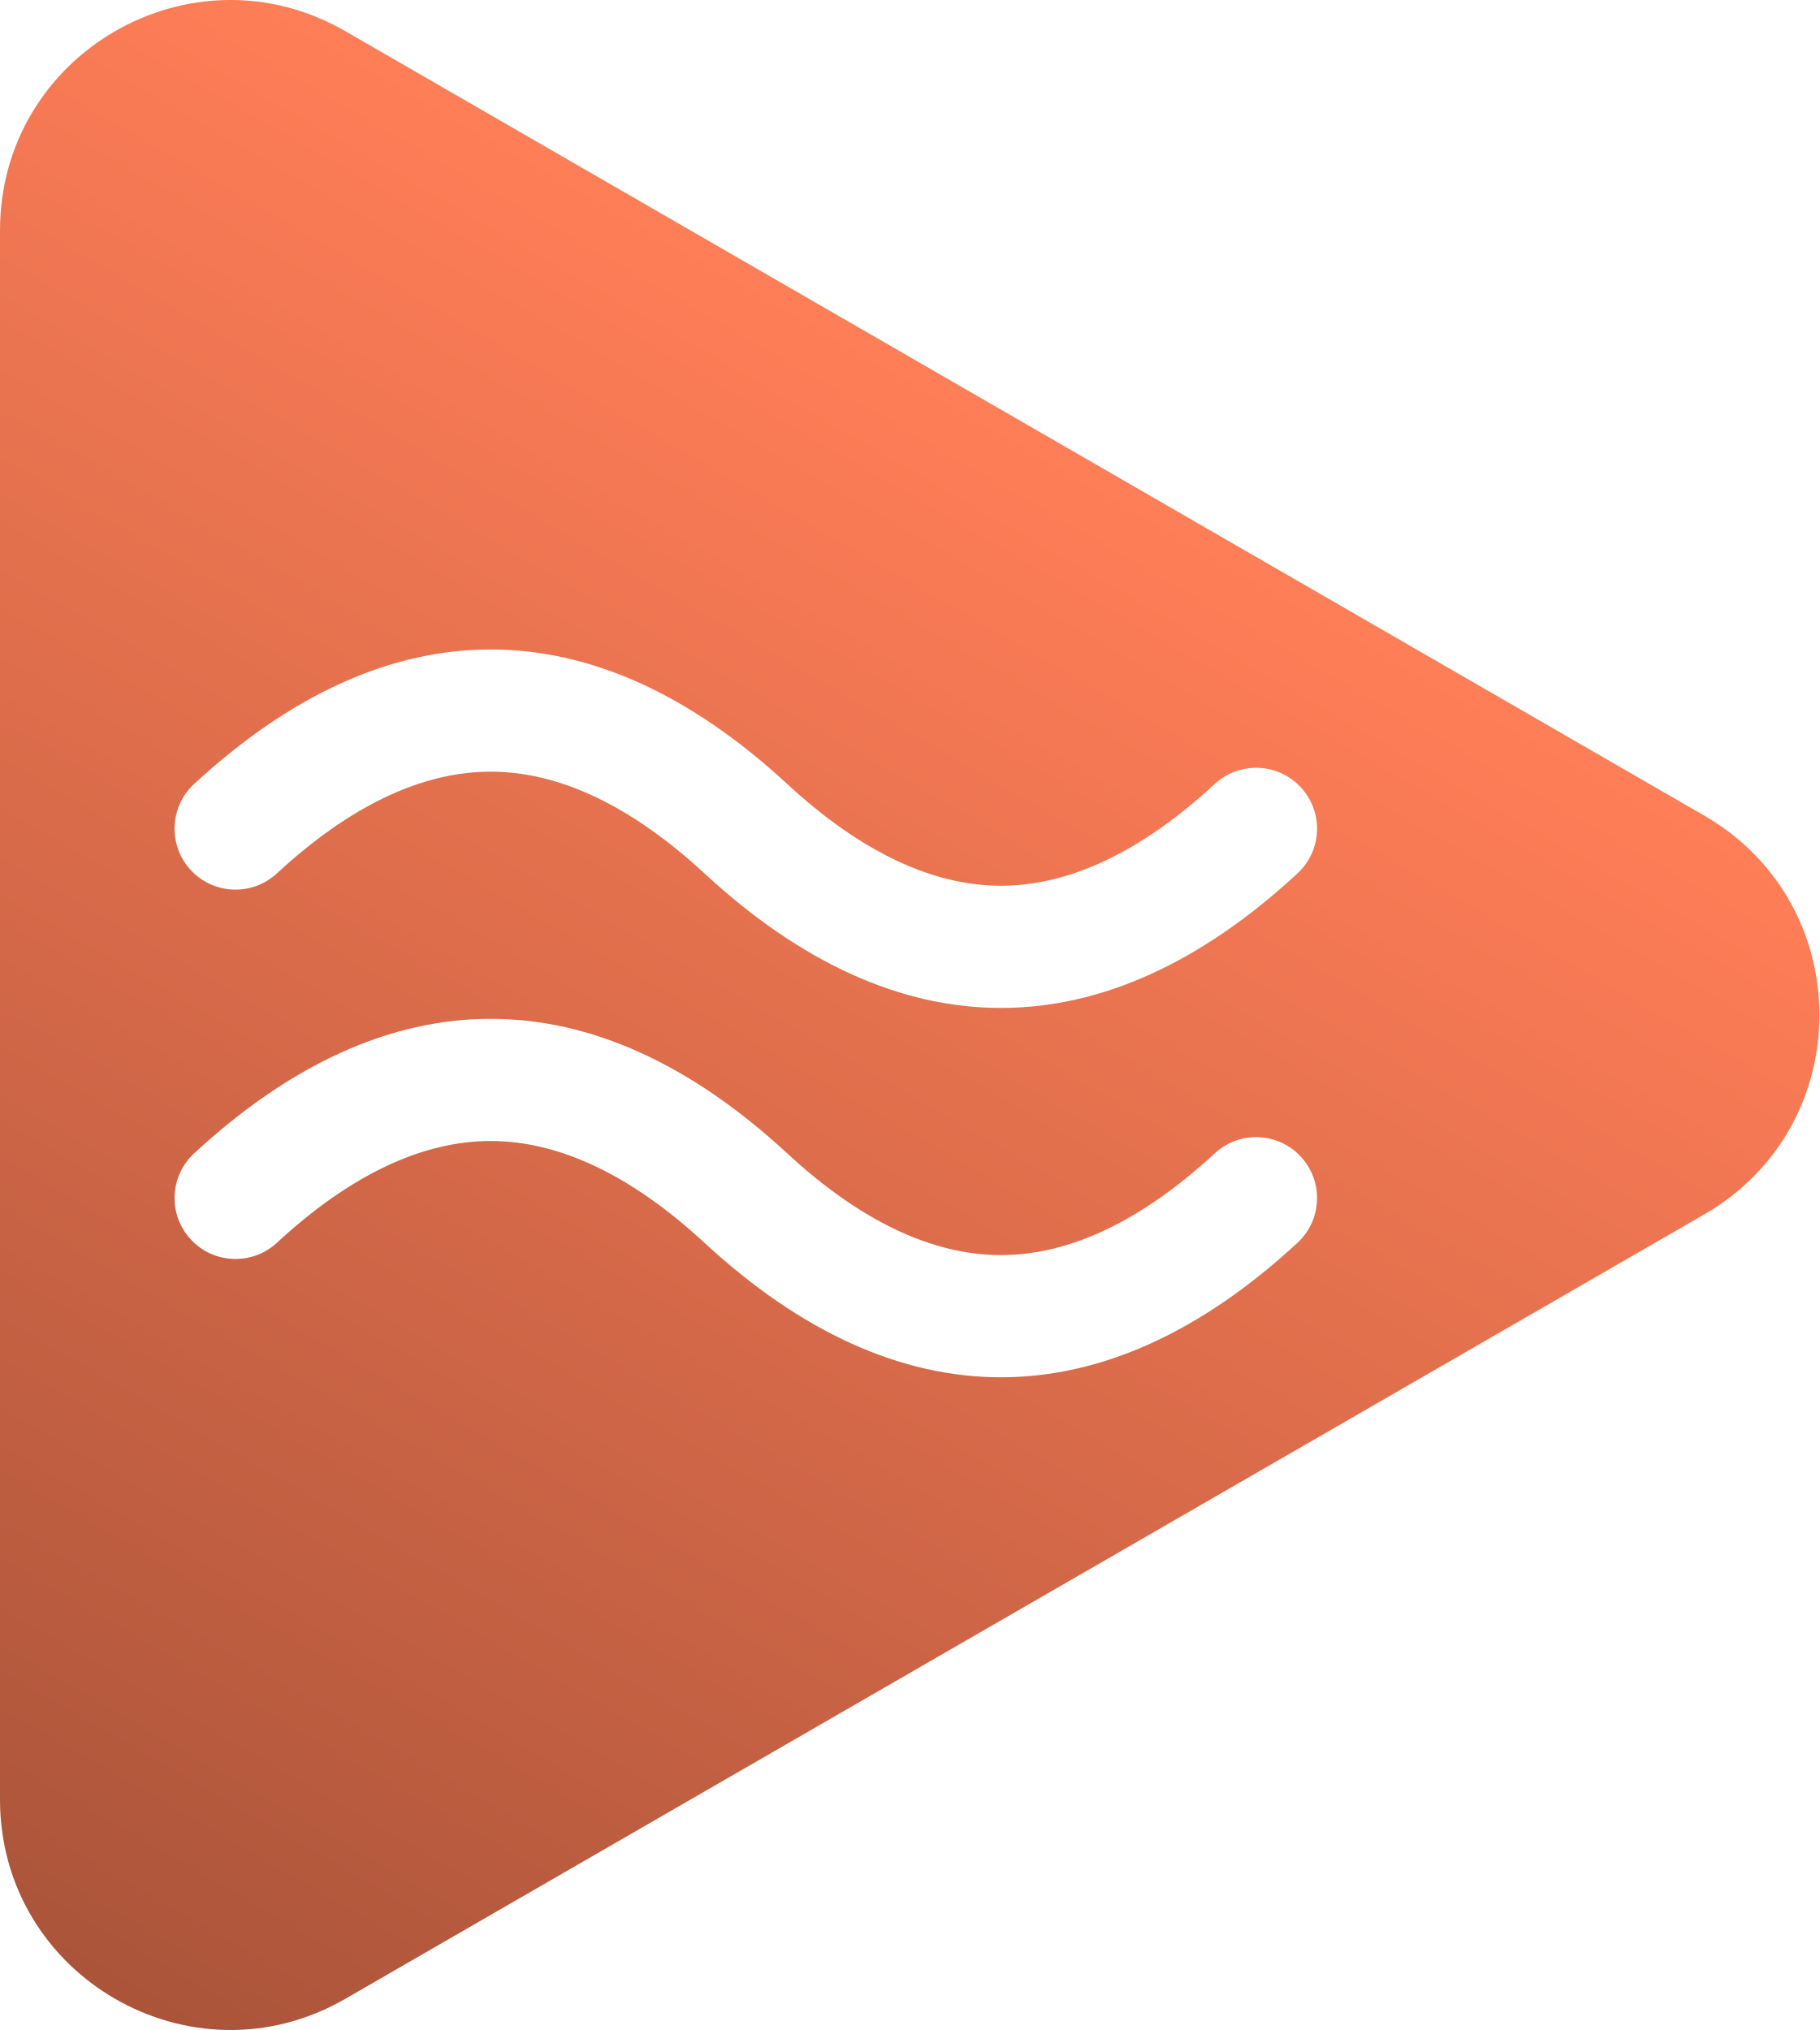
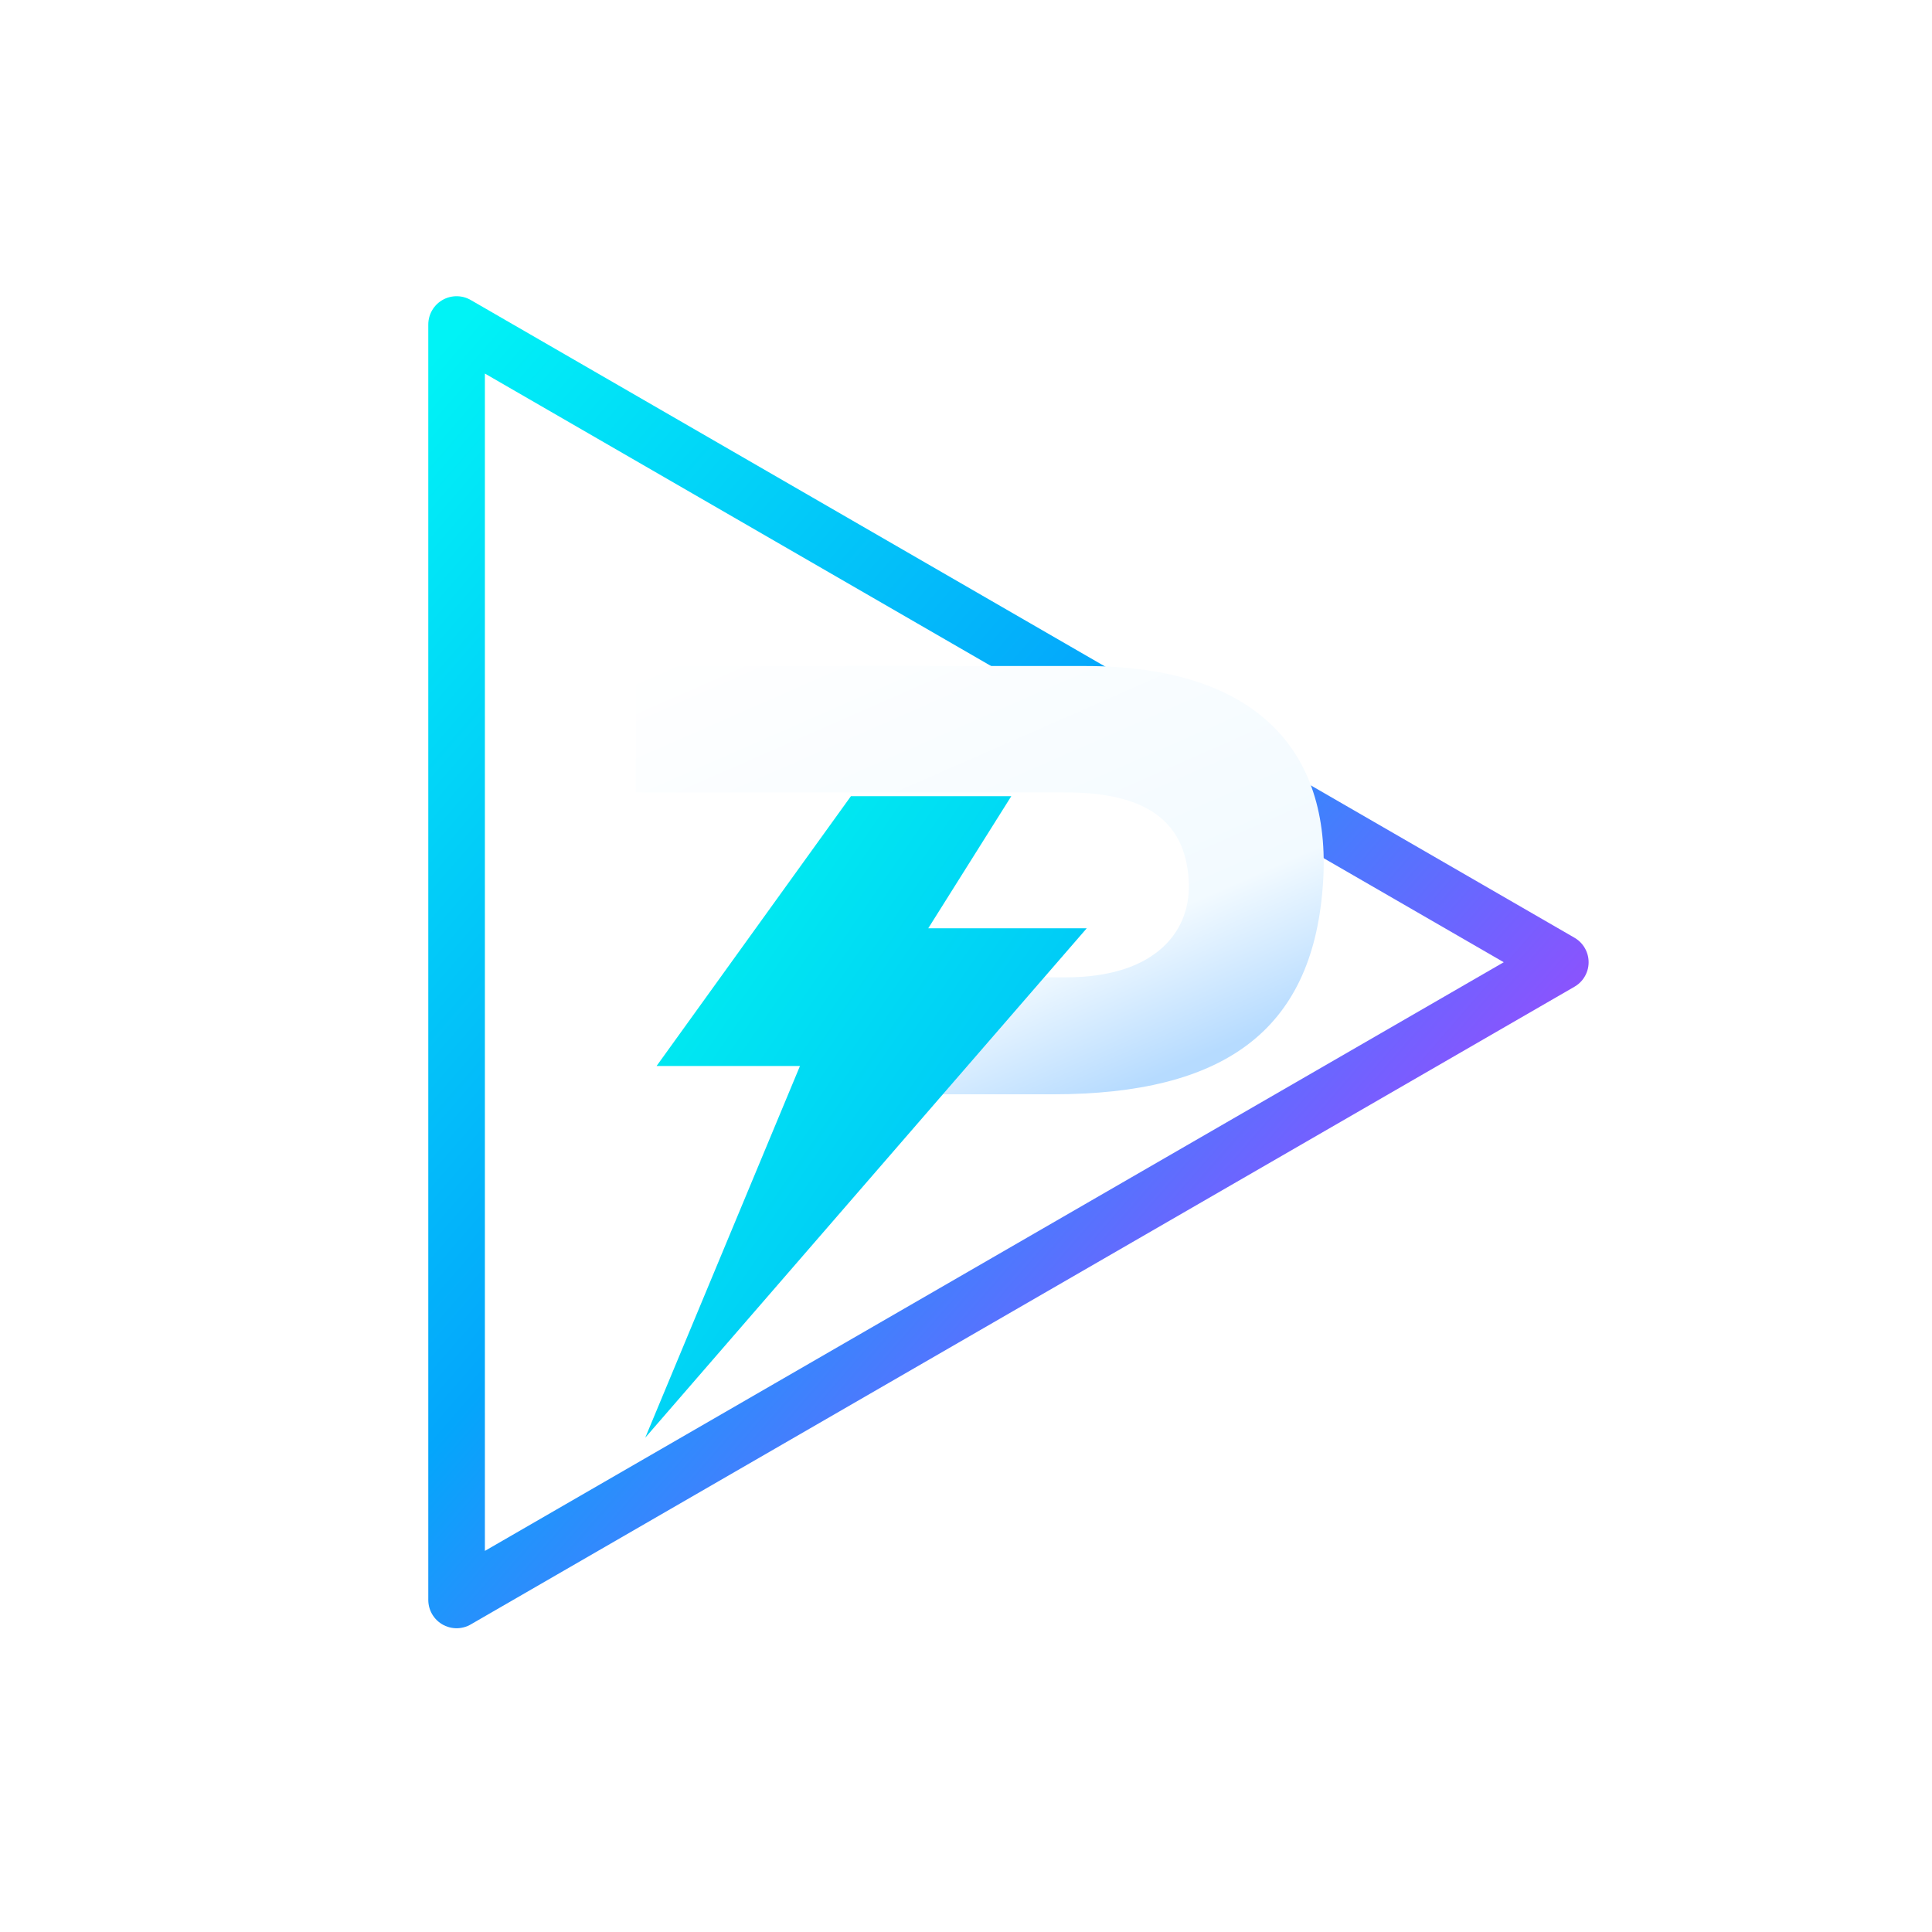
- <svg xmlns="http://www.w3.org/2000/svg" id="Layer_2" viewBox="0 32 358.32 399.86">
+ <svg xmlns="http://www.w3.org/2000/svg" width="1024" height="1024" viewBox="0 0 1024 1024">
  <defs>
-     <style>.cls-1{fill:url(#linear-gradient);}</style>
-     <linearGradient id="linear-gradient" x1="22.67" y1="425.72" x2="201.83" y2="115.4" gradientUnits="userSpaceOnUse">
-       <stop offset="0" stop-color="#ab543a" />
-       <stop offset="1" stop-color="#ff7e57" />
+     <linearGradient id="ppgrad" x1="0" y1="0" x2="1" y2="1">
+       <stop stop-color="#00F3F6" />
+       <stop offset=".43" stop-color="#04A6FB" />
+       <stop offset=".71" stop-color="#7460FF" />
+       <stop offset="1" stop-color="#E322F6" />
+     </linearGradient>
+     <linearGradient id="steel" x1="0" y1="0" x2=".7" y2="1">
+       <stop stop-color="#FFFFFF" />
+       <stop offset=".75" stop-color="#F2FAFF" />
+       <stop offset="1" stop-color="#B6DBFF" />
+     </linearGradient>
+     <linearGradient id="navy" x1="0" y1="0" x2="1" y2="1">
+       <stop stop-color="#0B1033" />
+       <stop offset="1" stop-color="#040817" />
+     </linearGradient>
+     <linearGradient id="cyan" x1="0" y1="0" x2="1" y2="1">
+       <stop stop-color="#00F8EE" />
+       <stop offset="1" stop-color="#00AFFC" />
    </linearGradient>
  </defs>
-   <path class="cls-1" d="M335.65,192.66L68.01,38.14C37.78,20.69,0,42.5,0,77.41v309.04c0,34.91,37.78,56.72,68.01,39.27l267.64-154.52c30.23-17.45,30.23-61.08,0-78.54ZM255.53,276.8c-19.1,17.66-38.75,26.49-58.4,26.49s-39.29-8.83-58.39-26.49c-14.39-13.3-28.55-20.05-42.11-20.05s-27.72,6.75-42.1,20.05c-4.87,4.5-12.46,4.2-16.96-.67-4.5-4.86-4.2-12.45.67-16.95,38.2-35.33,78.59-35.33,116.79,0,14.38,13.3,28.55,20.04,42.1,20.04s27.72-6.74,42.11-20.04c4.86-4.5,12.46-4.21,16.95.66,4.5,4.87,4.21,12.46-.66,16.96ZM255.53,204.04c-19.1,17.67-38.75,26.5-58.4,26.5s-39.29-8.83-58.39-26.5c-14.39-13.3-28.55-20.04-42.11-20.04s-27.72,6.74-42.1,20.04c-4.87,4.5-12.46,4.21-16.96-.66s-4.2-12.46.67-16.96c38.2-35.32,78.59-35.32,116.79,0,14.38,13.3,28.55,20.05,42.1,20.05s27.72-6.75,42.11-20.05c4.86-4.5,12.46-4.2,16.95.67,4.5,4.86,4.21,12.45-.66,16.95Z" />
+   <path d="M242 172 L827 510 L242 848 Z" fill="none" stroke="url(#ppgrad)" stroke-width="30" stroke-linejoin="round" stroke-linecap="round" />
+   <path d="M337 353 H575 C668 353 707 400 701 471 C695 546 649 580 558 580 H479 L518 518 H565 C613 518 632 493 630 466 C628 435 607 420 565 420 H337 Z" fill="url(#steel)" />
+   <path d="M451 422 L348 565 H424 L342 762 L576 492 H492 L536 422 Z" fill="url(#cyan)" />
</svg>
